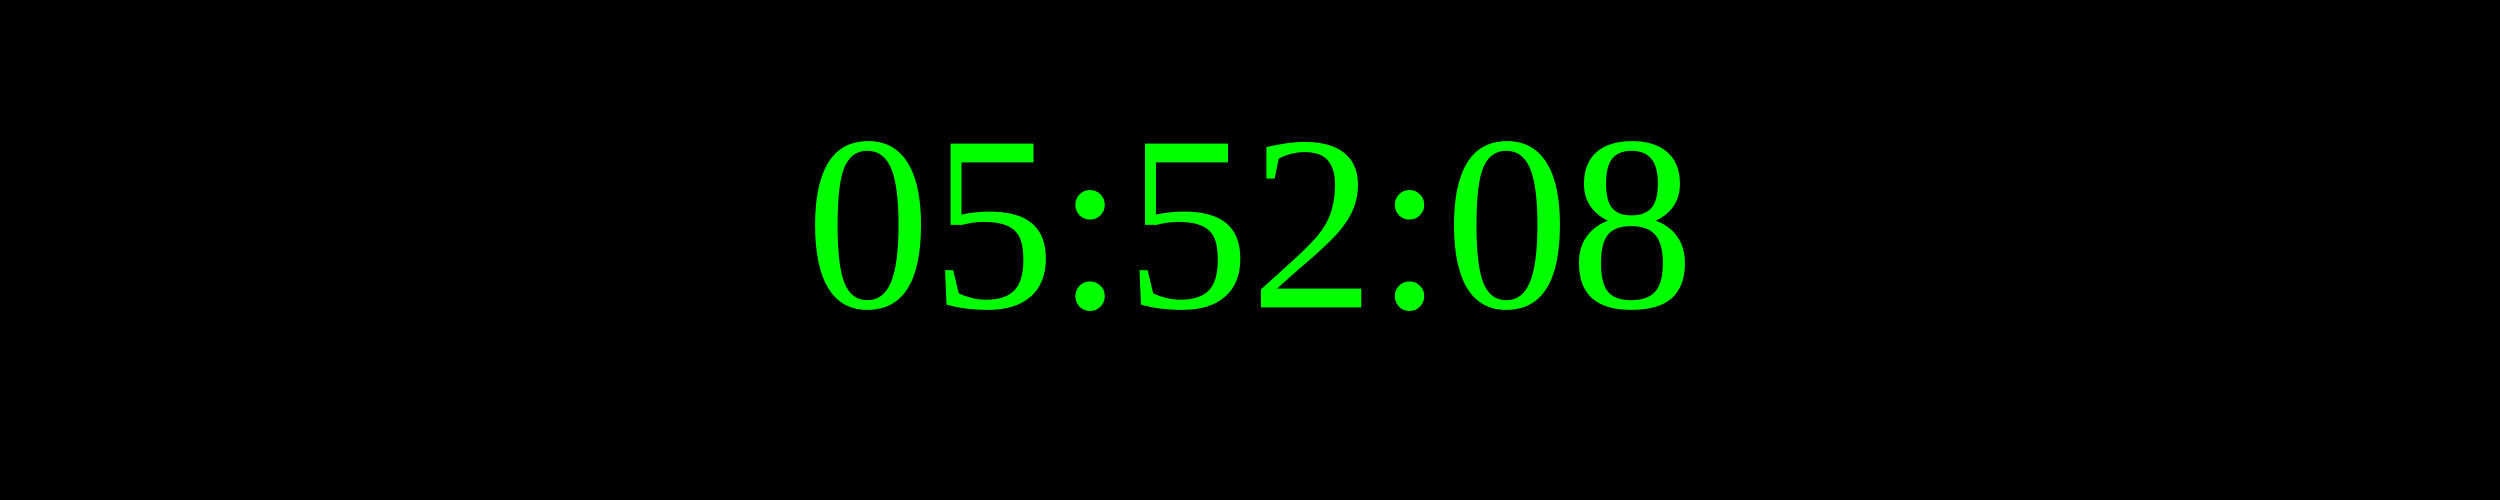
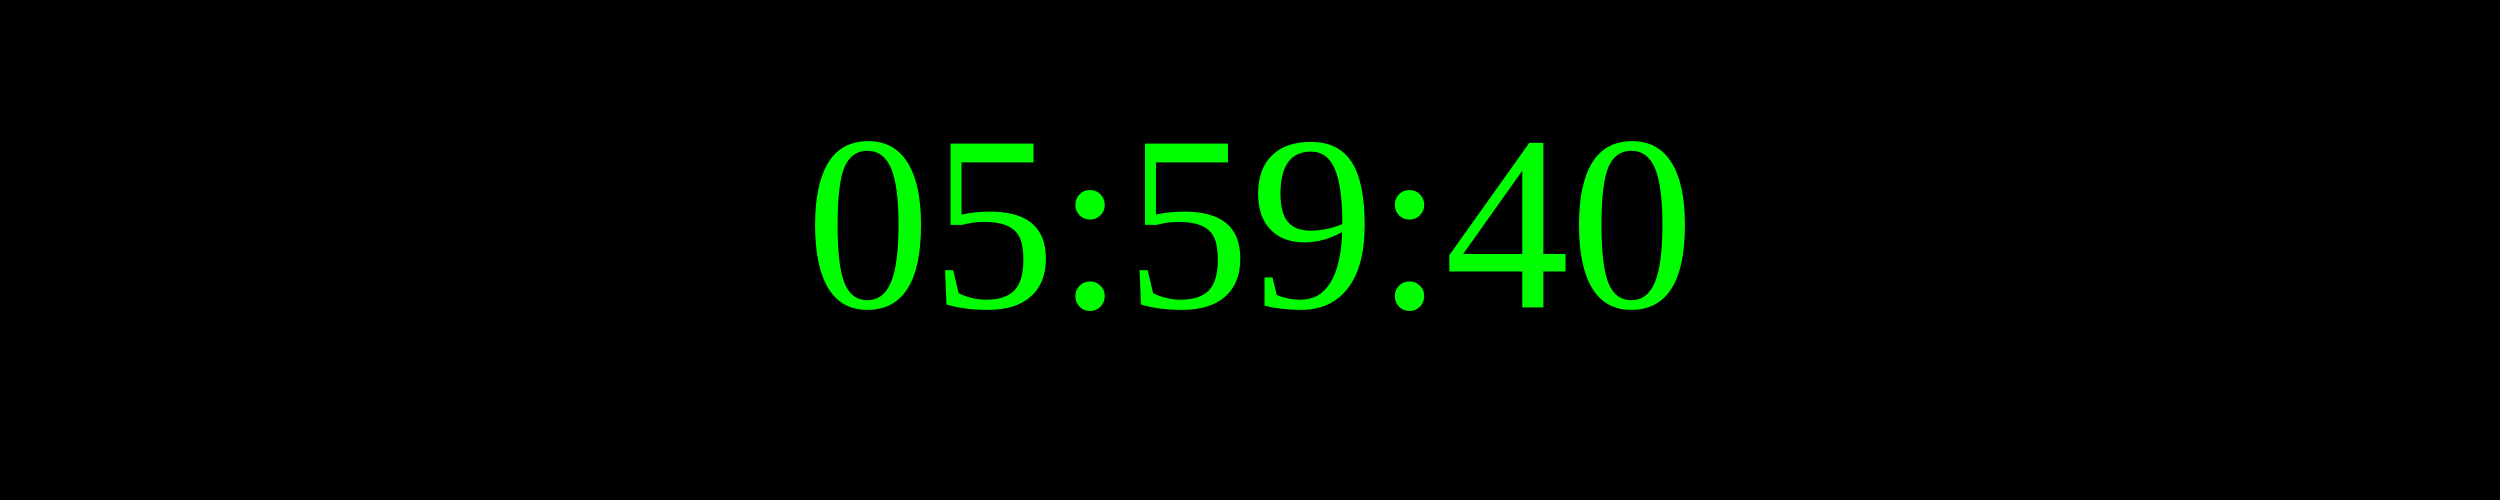
<svg xmlns="http://www.w3.org/2000/svg" width="250" height="50">
  <rect width="100%" height="100%" fill="black" />
  <text x="50%" y="50%" font-size="25" fill="lime" text-anchor="middle" dominant-baseline="middle">
- 05:52:08
+ 05:59:40
</text>
</svg>
